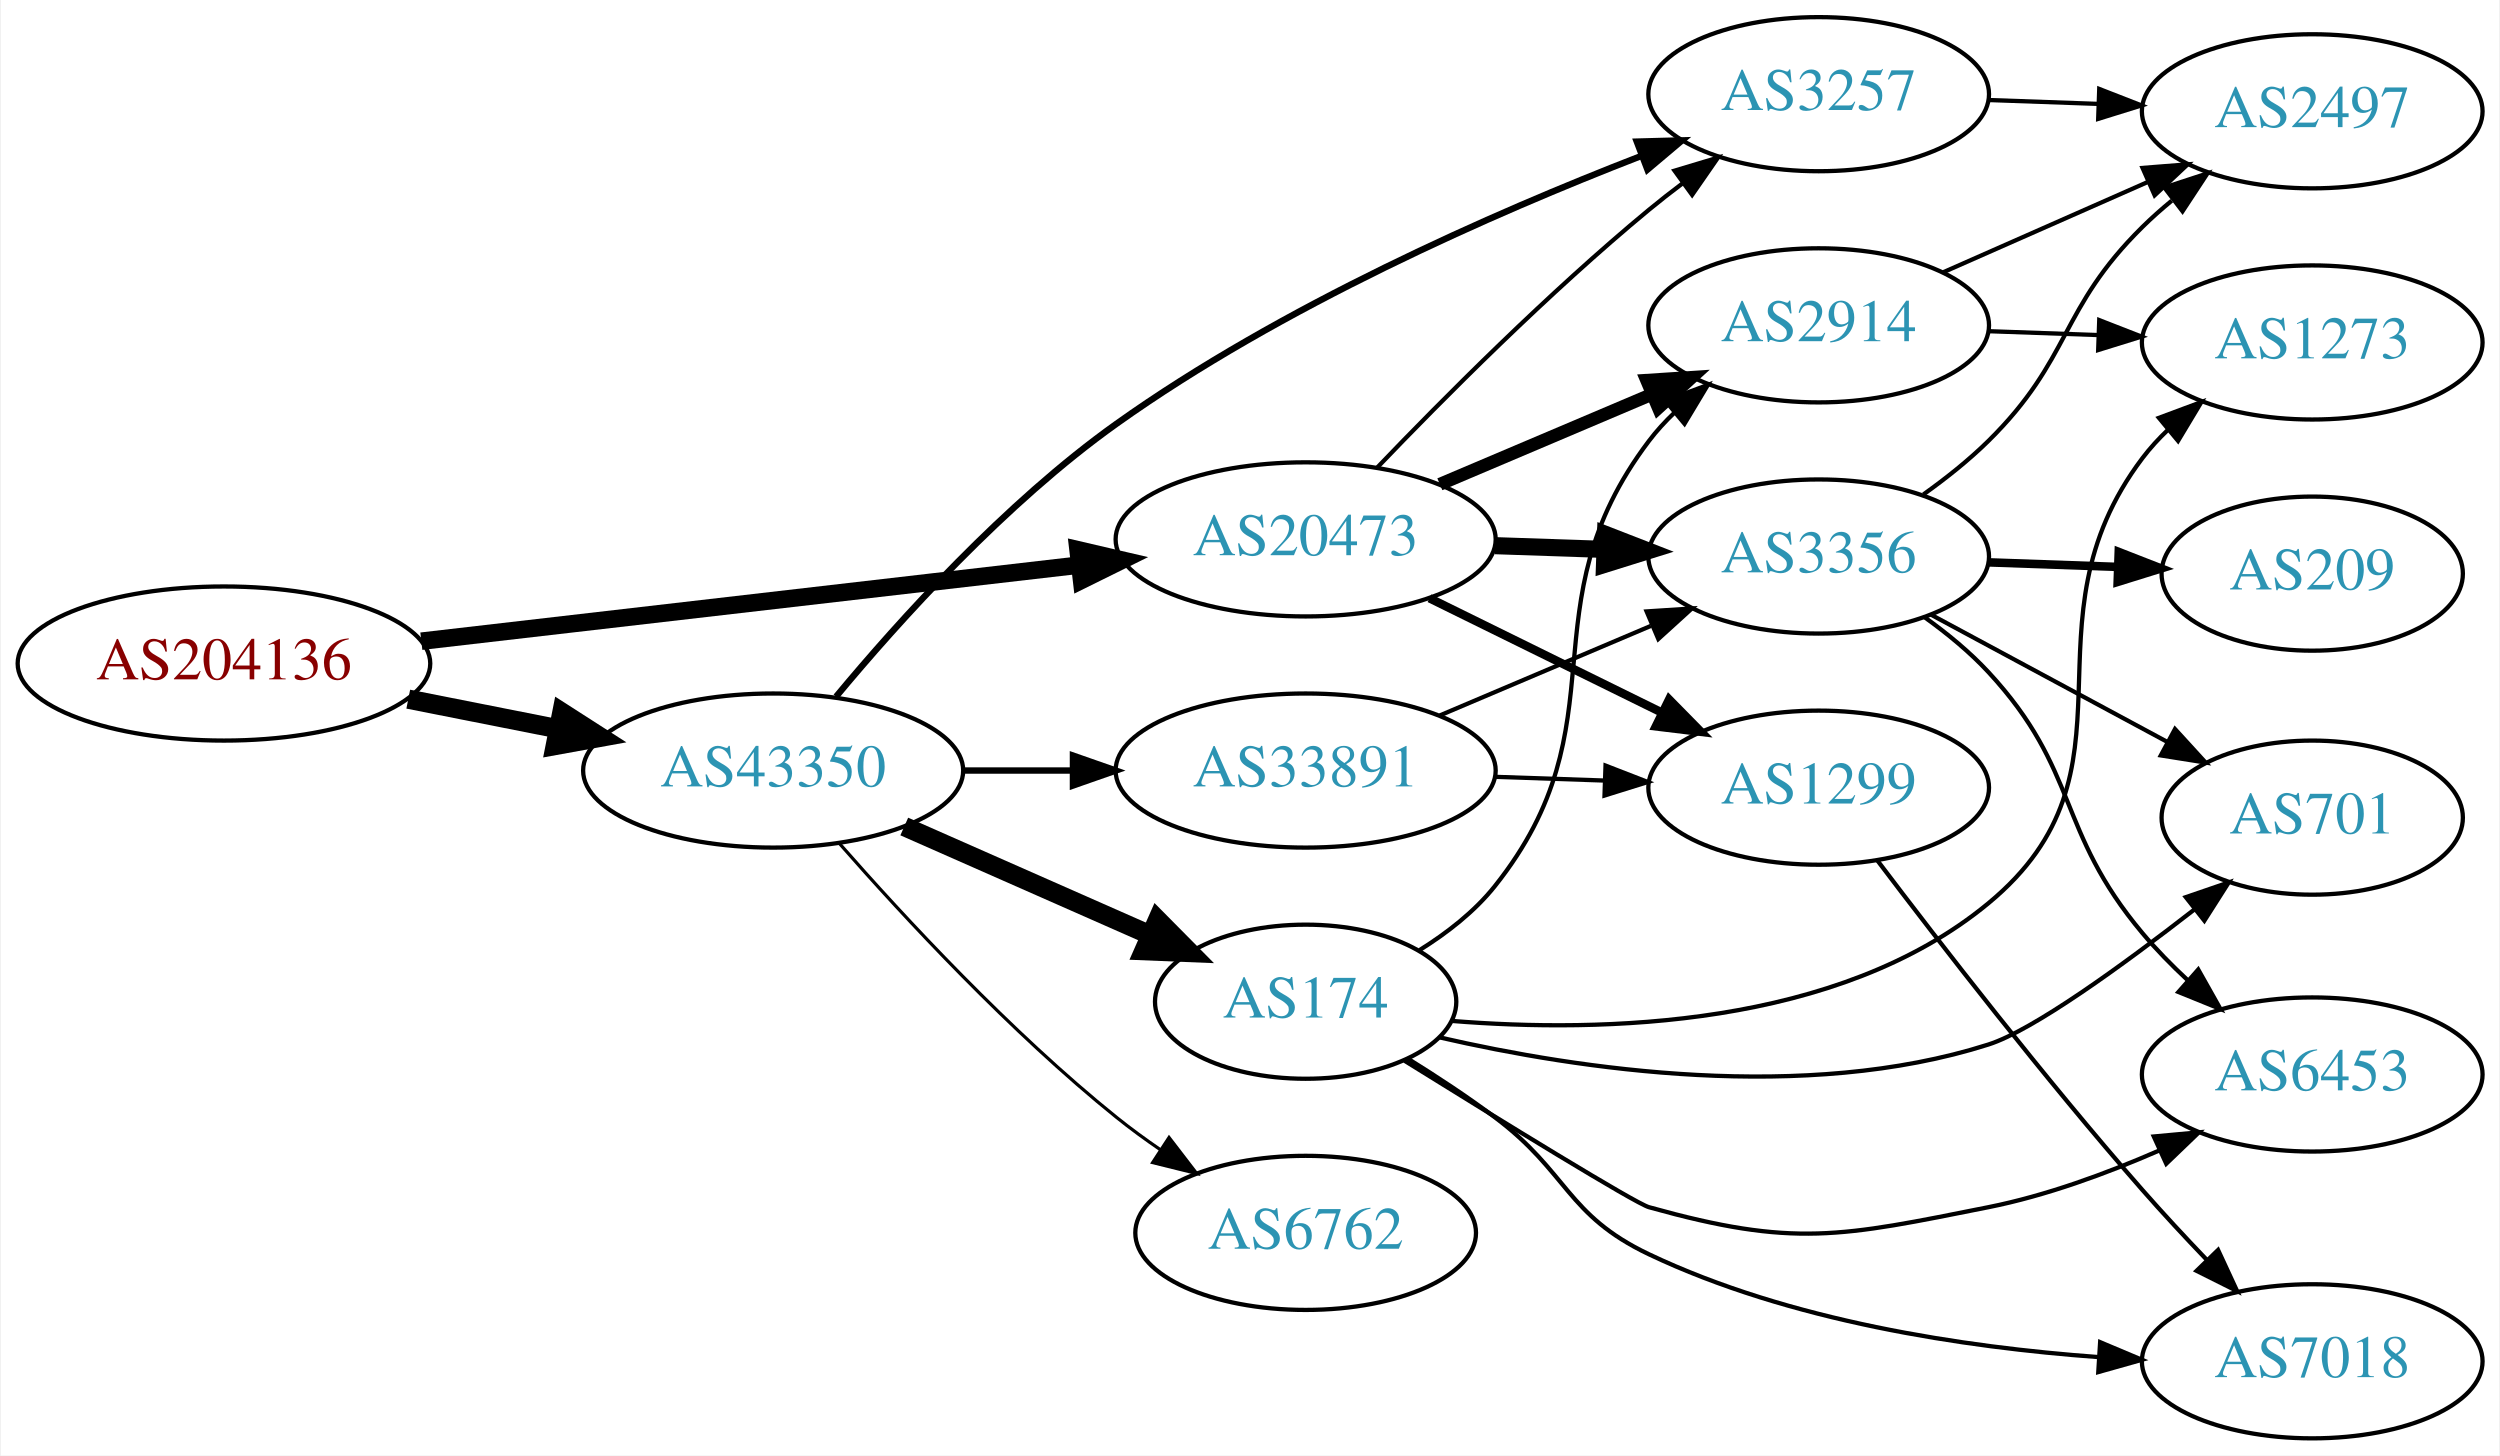
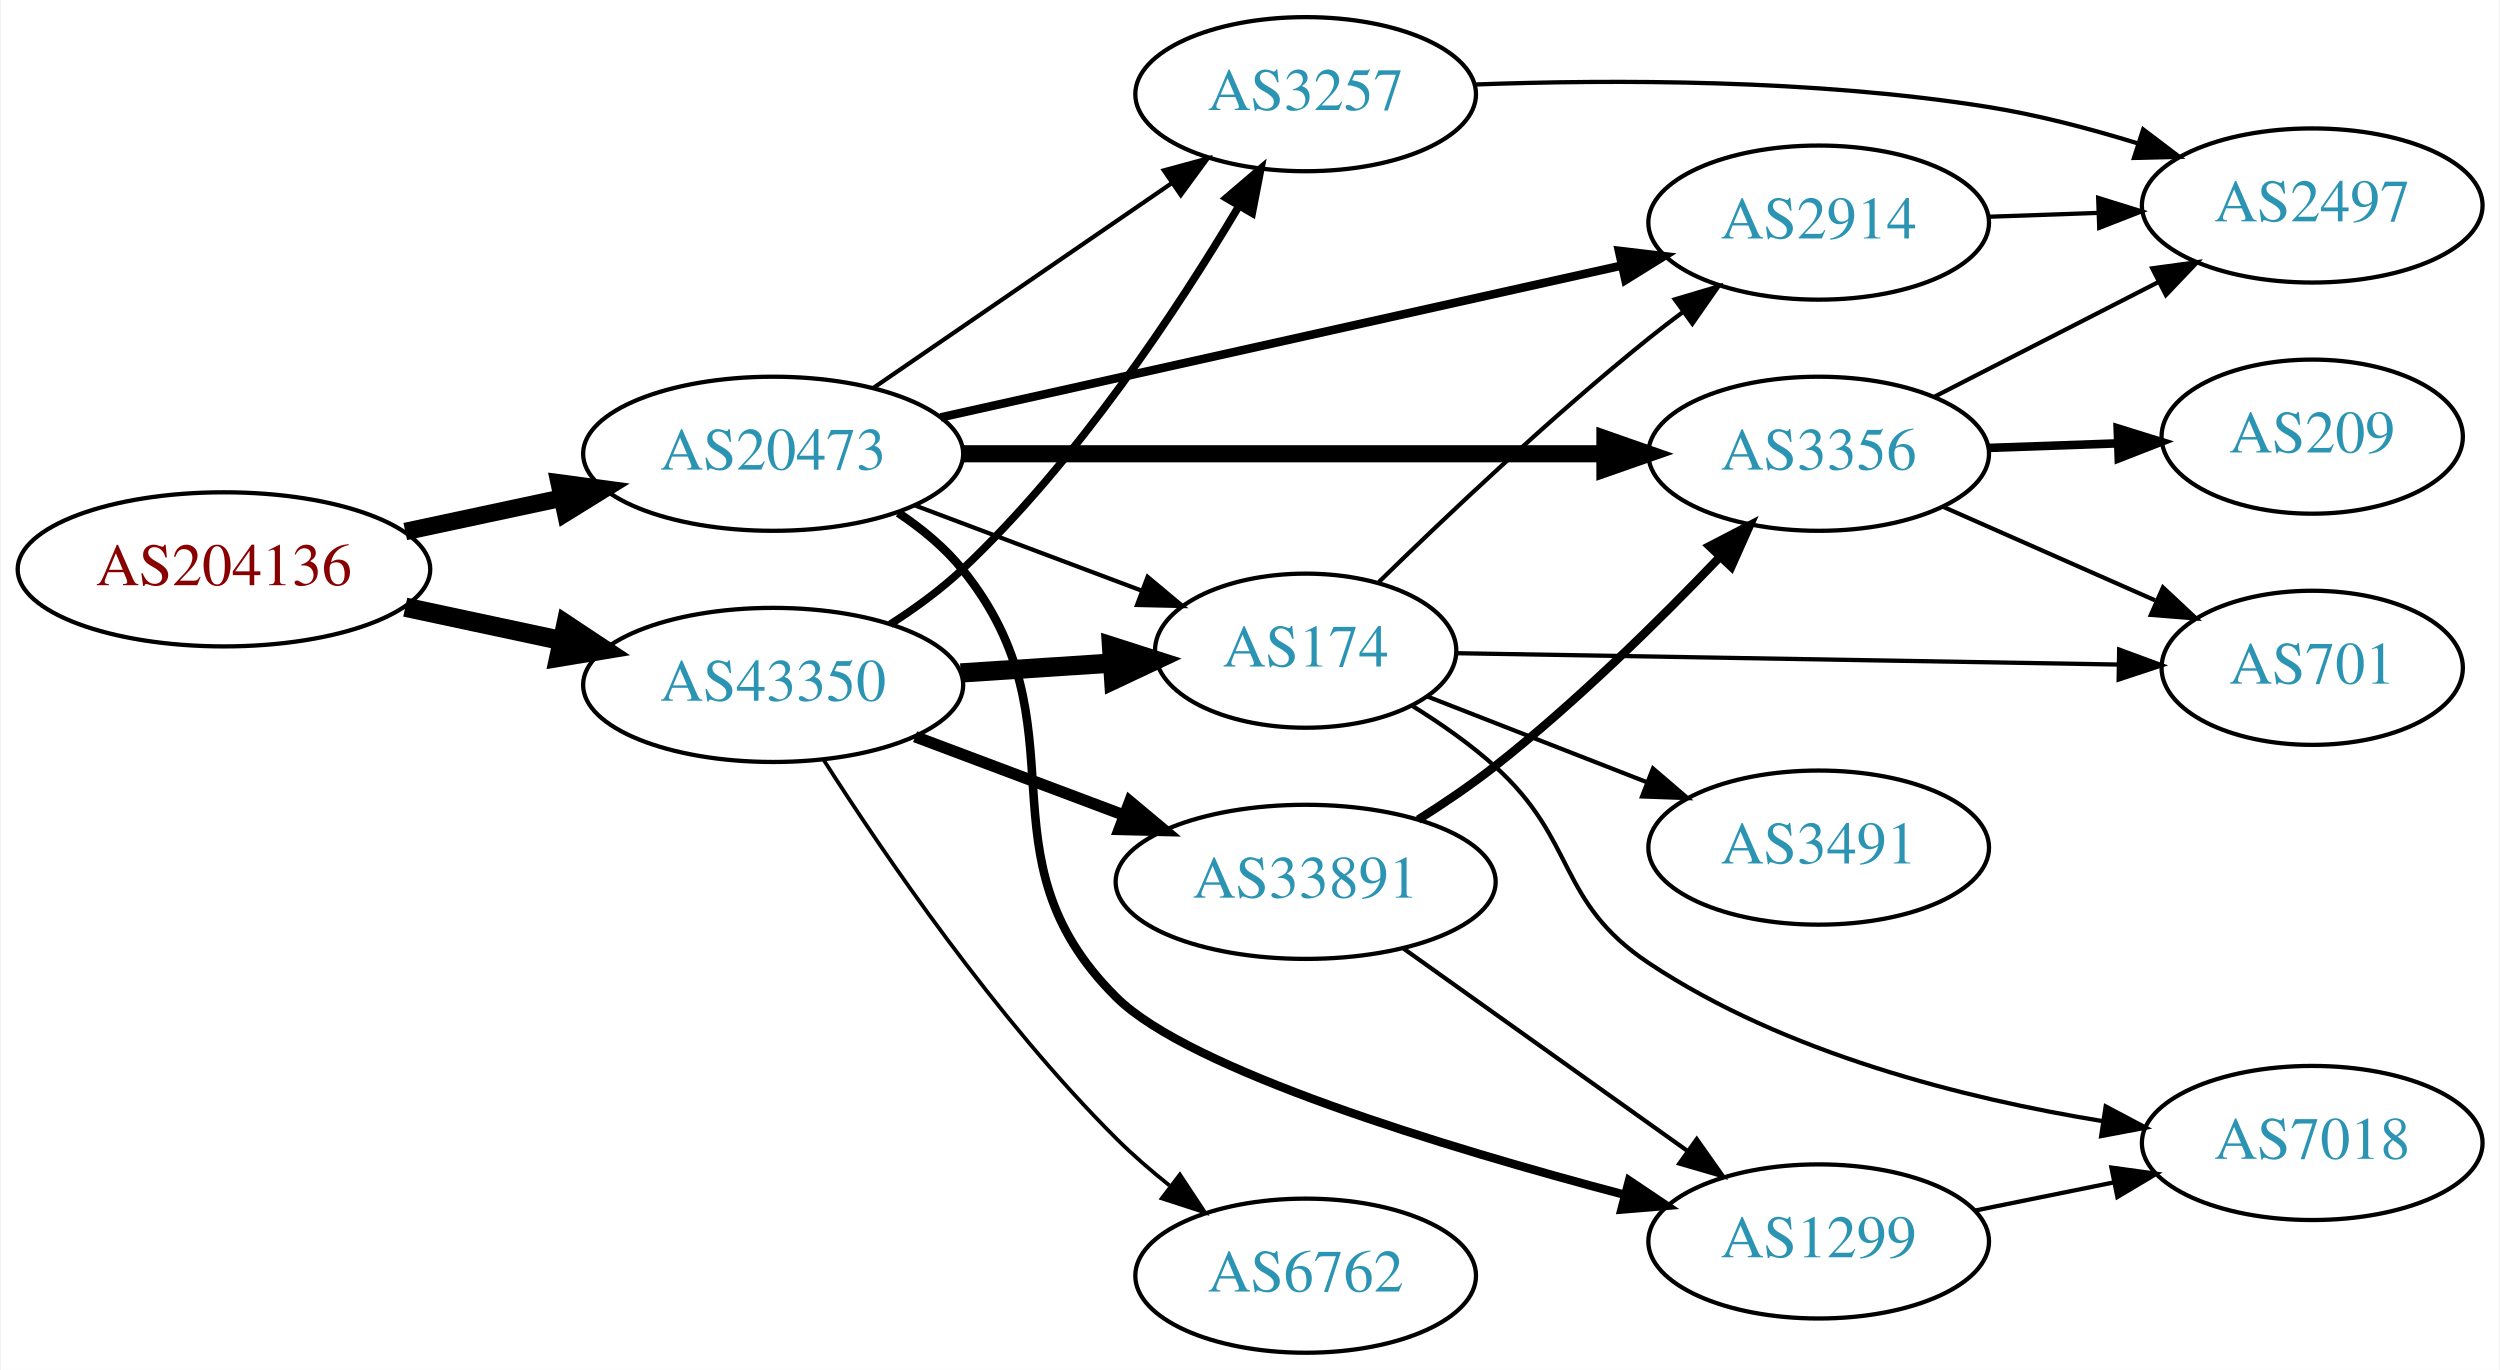
- <svg xmlns="http://www.w3.org/2000/svg" xmlns:xlink="http://www.w3.org/1999/xlink" width="584pt" height="340pt" viewBox="0.00 0.00 583.56 340.00">
-   <g id="graph0" class="graph" transform="scale(1 1) rotate(0) translate(4 336)">
-     <polygon fill="white" stroke="none" points="-4,4 -4,-336 579.562,-336 579.562,4 -4,4" />
+ <svg xmlns="http://www.w3.org/2000/svg" xmlns:xlink="http://www.w3.org/1999/xlink" width="584pt" height="320pt" viewBox="0.00 0.00 583.56 320.00">
+   <g id="graph0" class="graph" transform="scale(1 1) rotate(0) translate(4 316)">
+     <polygon fill="white" stroke="none" points="-4,4 -4,-316 579.562,-316 579.562,4 -4,4" />
    <g id="node1" class="node">
      <g id="a_node1">
        <a xlink:href="/asn/204136" xlink:title="AS204136 ~ SILENT-GHOST-AS [AT]">
-           <ellipse fill="#ffffff" stroke="black" cx="48.096" cy="-181" rx="48.192" ry="18" />
-           <text text-anchor="middle" x="48.096" y="-177.3" font-family="Times,serif" font-size="14.00" fill="#880000">AS204136</text>
+           <ellipse fill="#ffffff" stroke="black" cx="48.096" cy="-183" rx="48.192" ry="18" />
+           <text text-anchor="middle" x="48.096" y="-179.3" font-family="Times,serif" font-size="14.00" fill="#880000">AS204136</text>
        </a>
      </g>
    </g>
    <g id="node2" class="node">
      <g id="a_node2">
        <a xlink:href="/asn/20473" xlink:title="AS20473 ~ Choopa, LLC [US]">
-           <ellipse fill="#ffffff" stroke="black" cx="300.78" cy="-210" rx="44.393" ry="18" />
-           <text text-anchor="middle" x="300.78" y="-206.3" font-family="Times,serif" font-size="14.00" fill="#2c94b3">AS20473</text>
+           <ellipse fill="#ffffff" stroke="black" cx="176.388" cy="-210" rx="44.393" ry="18" />
+           <text text-anchor="middle" x="176.388" y="-206.3" font-family="Times,serif" font-size="14.00" fill="#2c94b3">AS20473</text>
        </a>
      </g>
    </g>
    <g id="edge1" class="edge">
-       <path fill="none" stroke="black" stroke-width="4.091" d="M94.203,-186.218C137.359,-191.211 202.408,-198.736 247.738,-203.98" />
-       <polygon fill="black" stroke="black" stroke-width="4.091" points="247.607,-207.568 257.952,-205.161 248.43,-200.456 247.607,-207.568" />
+       <path fill="none" stroke="black" stroke-width="4.091" d="M90.448,-191.841C102.138,-194.34 114.964,-197.082 127.027,-199.661" />
+       <polygon fill="black" stroke="black" stroke-width="4.091" points="126.411,-203.19 136.939,-201.78 127.908,-196.189 126.411,-203.19" />
    </g>
    <g id="node3" class="node">
      <g id="a_node3">
        <a xlink:href="/asn/43350" xlink:title="AS43350 ~ NForce Entertainment B.V. [NL]">
          <ellipse fill="#ffffff" stroke="black" cx="176.388" cy="-156" rx="44.393" ry="18" />
          <text text-anchor="middle" x="176.388" y="-152.3" font-family="Times,serif" font-size="14.00" fill="#2c94b3">AS43350</text>
        </a>
      </g>
    </g>
    <g id="edge2" class="edge">
-       <path fill="none" stroke="black" stroke-width="4.5" d="M91.149,-172.675C102.36,-170.456 114.572,-168.039 126.131,-165.75" />
-       <polygon fill="black" stroke="black" stroke-width="4.5" points="127.035,-169.586 136.08,-163.781 125.506,-161.861 127.035,-169.586" />
+       <path fill="none" stroke="black" stroke-width="4.5" d="M90.448,-174.159C102.138,-171.66 114.964,-168.918 127.027,-166.339" />
+       <polygon fill="black" stroke="black" stroke-width="4.5" points="127.983,-170.161 136.939,-164.22 126.336,-162.46 127.983,-170.161" />
    </g>
    <g id="node4" class="node">
      <g id="a_node4">
        <a xlink:href="/asn/1299" xlink:title="AS1299 ~ Telia Carrier [EU]">
-           <ellipse fill="#ffffff" stroke="black" cx="420.622" cy="-152" rx="39.794" ry="18" />
-           <text text-anchor="middle" x="420.622" y="-148.3" font-family="Times,serif" font-size="14.00" fill="#2c94b3">AS1299</text>
+           <ellipse fill="#ffffff" stroke="black" cx="420.622" cy="-26" rx="39.794" ry="18" />
+           <text text-anchor="middle" x="420.622" y="-22.3" font-family="Times,serif" font-size="14.00" fill="#2c94b3">AS1299</text>
        </a>
      </g>
    </g>
    <g id="edge3" class="edge">
-       <path fill="none" stroke="black" stroke-width="2" d="M329.707,-196.255C345.901,-188.284 366.463,-178.164 383.835,-169.614" />
-       <polygon fill="black" stroke="black" stroke-width="2" points="385.683,-172.605 393.11,-165.049 382.592,-166.325 385.683,-172.605" />
+       <path fill="none" stroke="black" stroke-width="2" d="M205.611,-196.187C211.131,-192.498 216.474,-188.093 220.584,-183 250.244,-146.236 223.028,-116.247 256.584,-83 273.641,-66.099 333.17,-48.035 375.351,-36.879" />
+       <polygon fill="black" stroke="black" stroke-width="2" points="376.335,-40.239 385.131,-34.333 374.572,-33.465 376.335,-40.239" />
    </g>
    <g id="node5" class="node">
      <g id="a_node5">
-         <a xlink:href="/asn/2914" xlink:title="AS2914 ~ NTT America, Inc. [US]">
-           <ellipse fill="#ffffff" stroke="black" cx="420.622" cy="-260" rx="39.794" ry="18" />
-           <text text-anchor="middle" x="420.622" y="-256.3" font-family="Times,serif" font-size="14.00" fill="#2c94b3">AS2914</text>
+         <a xlink:href="/asn/3356" xlink:title="AS3356 ~ Level 3 Parent, LLC [US]">
+           <ellipse fill="#ffffff" stroke="black" cx="420.622" cy="-210" rx="39.794" ry="18" />
+           <text text-anchor="middle" x="420.622" y="-206.3" font-family="Times,serif" font-size="14.00" fill="#2c94b3">AS3356</text>
        </a>
      </g>
    </g>
    <g id="edge4" class="edge">
-       <path fill="none" stroke="black" stroke-width="3" d="M332.127,-222.876C347.149,-229.25 365.441,-237.011 381.408,-243.786" />
-       <polygon fill="black" stroke="black" stroke-width="3" points="380.427,-247.172 391,-247.856 383.161,-240.728 380.427,-247.172" />
+       <path fill="none" stroke="black" stroke-width="4" d="M220.694,-210C262.773,-210 326.582,-210 370.526,-210" />
+       <polygon fill="black" stroke="black" stroke-width="4" points="370.69,-213.5 380.69,-210 370.69,-206.5 370.69,-213.5" />
    </g>
    <g id="node6" class="node">
      <g id="a_node6">
-         <a xlink:href="/asn/3356" xlink:title="AS3356 ~ Level 3 Parent, LLC [US]">
-           <ellipse fill="#ffffff" stroke="black" cx="420.622" cy="-206" rx="39.794" ry="18" />
-           <text text-anchor="middle" x="420.622" y="-202.3" font-family="Times,serif" font-size="14.00" fill="#2c94b3">AS3356</text>
+         <a xlink:href="/asn/174" xlink:title="AS174 ~ Cogent Communications [US]">
+           <ellipse fill="#ffffff" stroke="black" cx="300.78" cy="-164" rx="35.194" ry="18" />
+           <text text-anchor="middle" x="300.78" y="-160.3" font-family="Times,serif" font-size="14.00" fill="#2c94b3">AS174</text>
        </a>
      </g>
    </g>
    <g id="edge5" class="edge">
-       <path fill="none" stroke="black" stroke-width="4" d="M344.991,-208.533C353.303,-208.251 362.066,-207.954 370.548,-207.666" />
-       <polygon fill="black" stroke="black" stroke-width="4" points="370.832,-211.158 380.707,-207.321 370.594,-204.162 370.832,-211.158" />
+       <path fill="none" stroke="black" d="M209.545,-197.914C225.767,-191.817 245.534,-184.388 262.427,-178.039" />
+       <polygon fill="black" stroke="black" points="263.863,-181.238 271.993,-174.444 261.401,-174.685 263.863,-181.238" />
    </g>
    <g id="node7" class="node">
      <g id="a_node7">
+         <a xlink:href="/asn/2914" xlink:title="AS2914 ~ NTT America, Inc. [US]">
+           <ellipse fill="#ffffff" stroke="black" cx="420.622" cy="-264" rx="39.794" ry="18" />
+           <text text-anchor="middle" x="420.622" y="-260.3" font-family="Times,serif" font-size="14.00" fill="#2c94b3">AS2914</text>
+         </a>
+       </g>
+     </g>
+     <g id="edge6" class="edge">
+       <path fill="none" stroke="black" stroke-width="2" d="M215.503,-218.497C258.609,-228.106 328.741,-243.74 374.533,-253.948" />
+       <polygon fill="black" stroke="black" stroke-width="2" points="373.96,-257.407 384.482,-256.166 375.483,-250.574 373.96,-257.407" />
+     </g>
+     <g id="node8" class="node">
+       <g id="a_node8">
        <a xlink:href="/asn/3257" xlink:title="AS3257 ~ GTT [DE]">
-           <ellipse fill="#ffffff" stroke="black" cx="420.622" cy="-314" rx="39.794" ry="18" />
-           <text text-anchor="middle" x="420.622" y="-310.3" font-family="Times,serif" font-size="14.00" fill="#2c94b3">AS3257</text>
-         </a>
-       </g>
-     </g>
-     <g id="edge6" class="edge">
-       <path fill="none" stroke="black" d="M317.443,-226.728C332.926,-242.892 357.619,-267.7 380.976,-287 383.5,-289.085 386.178,-291.178 388.902,-293.225" />
-       <polygon fill="black" stroke="black" points="386.948,-296.132 397.096,-299.176 391.061,-290.468 386.948,-296.132" />
+           <ellipse fill="#ffffff" stroke="black" cx="300.78" cy="-294" rx="39.794" ry="18" />
+           <text text-anchor="middle" x="300.78" y="-290.3" font-family="Times,serif" font-size="14.00" fill="#2c94b3">AS3257</text>
+         </a>
+       </g>
+     </g>
+     <g id="edge7" class="edge">
+       <path fill="none" stroke="black" d="M199.836,-225.407C219.367,-238.811 247.842,-258.354 269.407,-273.155" />
+       <polygon fill="black" stroke="black" points="267.66,-276.2 277.885,-278.973 271.621,-270.429 267.66,-276.2" />
+     </g>
+     <g id="edge14" class="edge">
+       <path fill="none" stroke="black" stroke-width="4.5" d="M220.194,-158.798C231.594,-159.543 243.933,-160.35 255.415,-161.1" />
+       <polygon fill="black" stroke="black" stroke-width="4.5" points="255.431,-165.047 265.666,-161.77 255.944,-157.189 255.431,-165.047" />
    </g>
    <g id="edge16" class="edge">
-       <path fill="none" stroke="black" stroke-width="1.5" d="M191.083,-173.266C205.812,-190.989 230.633,-218.515 256.584,-237 294.989,-264.357 344.645,-286.179 379.016,-299.508" />
-       <polygon fill="black" stroke="black" stroke-width="1.5" points="378.131,-302.916 388.722,-303.204 380.622,-296.374 378.131,-302.916" />
+       <path fill="none" stroke="black" stroke-width="1.8" d="M203.71,-170.153C209.587,-173.921 215.559,-178.273 220.584,-183 247.374,-208.202 270.818,-243.701 285.109,-267.714" />
+       <polygon fill="black" stroke="black" stroke-width="1.8" points="282.241,-269.744 290.302,-276.619 288.287,-266.218 282.241,-269.744" />
+     </g>
+     <g id="node13" class="node">
+       <g id="a_node13">
+         <a xlink:href="/asn/6762" xlink:title="AS6762 ~ TELECOM ITALIA SPARKLE S.p.A. [IT]">
+           <ellipse fill="#ffffff" stroke="black" cx="300.78" cy="-18" rx="39.794" ry="18" />
+           <text text-anchor="middle" x="300.78" y="-14.3" font-family="Times,serif" font-size="14.00" fill="#2c94b3">AS6762</text>
+         </a>
+       </g>
+     </g>
+     <g id="edge13" class="edge">
+       <path fill="none" stroke="black" stroke-width="0.9" d="M188.084,-138.642C202.157,-116.593 228.425,-78.044 256.584,-50 260.372,-46.227 264.627,-42.541 268.951,-39.091" />
+       <polygon fill="black" stroke="black" stroke-width="0.9" points="271.402,-41.625 277.246,-32.788 267.167,-36.051 271.402,-41.625" />
    </g>
    <g id="node14" class="node">
      <g id="a_node14">
-         <a xlink:href="/asn/174" xlink:title="AS174 ~ Cogent Communications [US]">
-           <ellipse fill="#ffffff" stroke="black" cx="300.78" cy="-102" rx="35.194" ry="18" />
-           <text text-anchor="middle" x="300.78" y="-98.3" font-family="Times,serif" font-size="14.00" fill="#2c94b3">AS174</text>
-         </a>
-       </g>
-     </g>
-     <g id="edge14" class="edge">
-       <path fill="none" stroke="black" stroke-width="4.5" d="M207.015,-142.928C224.286,-135.308 246.177,-125.65 264.355,-117.629" />
-       <polygon fill="black" stroke="black" stroke-width="4.5" points="266.189,-121.124 273.749,-113.485 263.01,-113.919 266.189,-121.124" />
-     </g>
-     <g id="node15" class="node">
-       <g id="a_node15">
        <a xlink:href="/asn/33891" xlink:title="AS33891 ~ CORE-BACKBONE GMBH GLOBAL NETWORK [DE]">
-           <ellipse fill="#ffffff" stroke="black" cx="300.78" cy="-156" rx="44.393" ry="18" />
-           <text text-anchor="middle" x="300.78" y="-152.3" font-family="Times,serif" font-size="14.00" fill="#2c94b3">AS33891</text>
+           <ellipse fill="#ffffff" stroke="black" cx="300.78" cy="-110" rx="44.393" ry="18" />
+           <text text-anchor="middle" x="300.78" y="-106.3" font-family="Times,serif" font-size="14.00" fill="#2c94b3">AS33891</text>
        </a>
      </g>
    </g>
    <g id="edge15" class="edge">
-       <path fill="none" stroke="black" stroke-width="1.5" d="M220.883,-156C229.089,-156 237.761,-156 246.233,-156" />
-       <polygon fill="black" stroke="black" stroke-width="1.5" points="246.424,-159.5 256.424,-156 246.424,-152.5 246.424,-159.5" />
-     </g>
-     <g id="node16" class="node">
-       <g id="a_node16">
-         <a xlink:href="/asn/6762" xlink:title="AS6762 ~ TELECOM ITALIA SPARKLE S.p.A. [IT]">
-           <ellipse fill="#ffffff" stroke="black" cx="300.78" cy="-48" rx="39.794" ry="18" />
-           <text text-anchor="middle" x="300.78" y="-44.3" font-family="Times,serif" font-size="14.00" fill="#2c94b3">AS6762</text>
-         </a>
-       </g>
-     </g>
-     <g id="edge17" class="edge">
-       <path fill="none" stroke="black" stroke-width="0.75" d="M191.82,-139.017C206.952,-121.771 231.916,-94.852 256.584,-75 259.839,-72.38 263.364,-69.808 266.949,-67.354" />
-       <polygon fill="black" stroke="black" stroke-width="0.75" points="268.867,-70.281 275.321,-61.879 265.036,-64.423 268.867,-70.281" />
-     </g>
-     <g id="node13" class="node">
-       <g id="a_node13">
-         <a xlink:href="/asn/7018" xlink:title="AS7018 ~ AT&amp;T Services, Inc. [US]">
-           <ellipse fill="#ffffff" stroke="black" cx="535.915" cy="-18" rx="39.794" ry="18" />
-           <text text-anchor="middle" x="535.915" y="-14.3" font-family="Times,serif" font-size="14.00" fill="#2c94b3">AS7018</text>
-         </a>
-       </g>
-     </g>
-     <g id="edge13" class="edge">
-       <path fill="none" stroke="black" d="M434.359,-134.961C448.85,-115.816 473.467,-84.015 496.269,-58 500.973,-52.633 506.182,-47.031 511.212,-41.777" />
-       <polygon fill="black" stroke="black" points="513.922,-44.011 518.374,-34.397 508.898,-39.136 513.922,-44.011" />
-     </g>
-     <g id="node8" class="node">
-       <g id="a_node8">
-         <a xlink:href="/asn/2497" xlink:title="AS2497 ~ Internet Initiative Japan Inc. [JP]">
-           <ellipse fill="#ffffff" stroke="black" cx="535.915" cy="-310" rx="39.794" ry="18" />
-           <text text-anchor="middle" x="535.915" y="-306.3" font-family="Times,serif" font-size="14.00" fill="#2c94b3">AS2497</text>
-         </a>
-       </g>
-     </g>
-     <g id="edge7" class="edge">
-       <path fill="none" stroke="black" d="M449.627,-272.36C464.061,-278.73 481.862,-286.586 497.461,-293.47" />
-       <polygon fill="black" stroke="black" points="496.278,-296.774 506.84,-297.609 499.104,-290.37 496.278,-296.774" />
+       <path fill="none" stroke="black" stroke-width="2.7" d="M209.545,-143.914C224.442,-138.315 242.329,-131.592 258.234,-125.614" />
+       <polygon fill="black" stroke="black" stroke-width="2.7" points="259.708,-128.8 267.837,-122.005 257.245,-122.247 259.708,-128.8" />
    </g>
    <g id="node9" class="node">
      <g id="a_node9">
-         <a xlink:href="/asn/1273" xlink:title="AS1273 ~ Vodafone Group PLC [EU]">
-           <ellipse fill="#ffffff" stroke="black" cx="535.915" cy="-256" rx="39.794" ry="18" />
-           <text text-anchor="middle" x="535.915" y="-252.3" font-family="Times,serif" font-size="14.00" fill="#2c94b3">AS1273</text>
+         <a xlink:href="/asn/7018" xlink:title="AS7018 ~ AT&amp;T Services, Inc. [US]">
+           <ellipse fill="#ffffff" stroke="black" cx="535.915" cy="-49" rx="39.794" ry="18" />
+           <text text-anchor="middle" x="535.915" y="-45.3" font-family="Times,serif" font-size="14.00" fill="#2c94b3">AS7018</text>
        </a>
      </g>
    </g>
    <g id="edge8" class="edge">
-       <path fill="none" stroke="black" d="M460.294,-258.635C468.497,-258.345 477.261,-258.036 485.794,-257.734" />
-       <polygon fill="black" stroke="black" points="486.162,-261.224 496.033,-257.373 485.915,-254.228 486.162,-261.224" />
-     </g>
-     <g id="edge9" class="edge">
-       <path fill="none" stroke="black" d="M445.098,-220.507C450.359,-224.261 455.723,-228.518 460.269,-233 479.769,-252.225 476.769,-263.775 496.269,-283 498.4,-285.101 500.71,-287.153 503.106,-289.126" />
-       <polygon fill="black" stroke="black" points="501.368,-292.203 511.439,-295.493 505.618,-286.641 501.368,-292.203" />
+       <path fill="none" stroke="black" d="M457.158,-33.214C467.387,-35.291 478.687,-37.585 489.43,-39.766" />
+       <polygon fill="black" stroke="black" points="489.009,-43.252 499.506,-41.811 490.402,-36.392 489.009,-43.252" />
    </g>
    <g id="node10" class="node">
      <g id="a_node10">
-         <a xlink:href="/asn/6453" xlink:title="AS6453 ~ TATA COMMUNICATIONS (AMERICA) INC [US]">
-           <ellipse fill="#ffffff" stroke="black" cx="535.915" cy="-85" rx="39.794" ry="18" />
-           <text text-anchor="middle" x="535.915" y="-81.3" font-family="Times,serif" font-size="14.00" fill="#2c94b3">AS6453</text>
-         </a>
-       </g>
-     </g>
-     <g id="edge10" class="edge">
-       <path fill="none" stroke="black" d="M445.4,-191.786C450.649,-188.02 455.931,-183.684 460.269,-179 481.659,-155.903 476.022,-142.106 496.269,-118 499.436,-114.229 503.059,-110.534 506.788,-107.061" />
-       <polygon fill="black" stroke="black" points="509.287,-109.524 514.482,-100.29 504.663,-104.27 509.287,-109.524" />
+         <a xlink:href="/asn/2497" xlink:title="AS2497 ~ Internet Initiative Japan Inc. [JP]">
+           <ellipse fill="#ffffff" stroke="black" cx="535.915" cy="-268" rx="39.794" ry="18" />
+           <text text-anchor="middle" x="535.915" y="-264.3" font-family="Times,serif" font-size="14.00" fill="#2c94b3">AS2497</text>
+         </a>
+       </g>
+     </g>
+     <g id="edge9" class="edge">
+       <path fill="none" stroke="black" d="M447.614,-223.306C463.158,-231.264 483.109,-241.478 500.014,-250.132" />
+       <polygon fill="black" stroke="black" points="498.548,-253.314 509.044,-254.756 501.738,-247.083 498.548,-253.314" />
    </g>
    <g id="node11" class="node">
      <g id="a_node11">
        <a xlink:href="/asn/209" xlink:title="AS209 ~ CenturyLink Communications, LLC [US]">
-           <ellipse fill="#ffffff" stroke="black" cx="535.915" cy="-202" rx="35.194" ry="18" />
-           <text text-anchor="middle" x="535.915" y="-198.3" font-family="Times,serif" font-size="14.00" fill="#2c94b3">AS209</text>
-         </a>
-       </g>
-     </g>
-     <g id="edge11" class="edge">
-       <path fill="none" stroke="black" stroke-width="2" d="M460.294,-204.635C470,-204.292 480.491,-203.922 490.453,-203.57" />
-       <polygon fill="black" stroke="black" stroke-width="2" points="490.719,-207.063 500.59,-203.212 490.472,-200.067 490.719,-207.063" />
+           <ellipse fill="#ffffff" stroke="black" cx="535.915" cy="-214" rx="35.194" ry="18" />
+           <text text-anchor="middle" x="535.915" y="-210.3" font-family="Times,serif" font-size="14.00" fill="#2c94b3">AS209</text>
+         </a>
+       </g>
+     </g>
+     <g id="edge10" class="edge">
+       <path fill="none" stroke="black" stroke-width="2" d="M460.294,-211.365C470,-211.708 480.491,-212.078 490.453,-212.43" />
+       <polygon fill="black" stroke="black" stroke-width="2" points="490.472,-215.933 500.59,-212.788 490.719,-208.937 490.472,-215.933" />
    </g>
    <g id="node12" class="node">
      <g id="a_node12">
        <a xlink:href="/asn/701" xlink:title="AS701 ~ UUNET [US]">
-           <ellipse fill="#ffffff" stroke="black" cx="535.915" cy="-145" rx="35.194" ry="18" />
-           <text text-anchor="middle" x="535.915" y="-141.3" font-family="Times,serif" font-size="14.00" fill="#2c94b3">AS701</text>
-         </a>
-       </g>
+           <ellipse fill="#ffffff" stroke="black" cx="535.915" cy="-160" rx="35.194" ry="18" />
+           <text text-anchor="middle" x="535.915" y="-156.3" font-family="Times,serif" font-size="14.00" fill="#2c94b3">AS701</text>
+         </a>
+       </g>
+     </g>
+     <g id="edge11" class="edge">
+       <path fill="none" stroke="black" d="M449.627,-197.64C464.604,-191.031 483.206,-182.821 499.211,-175.757" />
+       <polygon fill="black" stroke="black" points="501.05,-178.772 508.786,-171.532 498.224,-172.367 501.05,-178.772" />
+     </g>
+     <g id="edge17" class="edge">
+       <path fill="none" stroke="black" d="M317.886,-180.054C333.494,-195.314 358.097,-218.603 380.976,-237 383.527,-239.052 386.225,-241.121 388.96,-243.153" />
+       <polygon fill="black" stroke="black" points="387.017,-246.067 397.175,-249.08 391.113,-240.391 387.017,-246.067" />
+     </g>
+     <g id="edge19" class="edge">
+       <path fill="none" stroke="black" d="M325.698,-151.103C332.278,-147.023 339.19,-142.206 344.976,-137 364.275,-119.635 359.354,-105.369 380.976,-91 412.725,-69.9 454.821,-59.349 486.966,-54.102" />
+       <polygon fill="black" stroke="black" points="487.665,-57.536 497.028,-52.578 486.617,-50.615 487.665,-57.536" />
+     </g>
+     <g id="edge20" class="edge">
+       <path fill="none" stroke="black" d="M336.18,-163.41C377.19,-162.706 445.808,-161.529 490.715,-160.758" />
+       <polygon fill="black" stroke="black" points="490.815,-164.257 500.754,-160.586 490.695,-157.258 490.815,-164.257" />
+     </g>
+     <g id="node15" class="node">
+       <g id="a_node15">
+         <a xlink:href="/asn/3491" xlink:title="AS3491 ~ PCCW Global, Inc. [US]">
+           <ellipse fill="#ffffff" stroke="black" cx="420.622" cy="-118" rx="39.794" ry="18" />
+           <text text-anchor="middle" x="420.622" y="-114.3" font-family="Times,serif" font-size="14.00" fill="#2c94b3">AS3491</text>
+         </a>
+       </g>
+     </g>
+     <g id="edge18" class="edge">
+       <path fill="none" stroke="black" d="M329.111,-153.331C344.344,-147.385 363.575,-139.878 380.389,-133.315" />
+       <polygon fill="black" stroke="black" points="381.919,-136.475 389.962,-129.578 379.374,-129.954 381.919,-136.475" />
    </g>
    <g id="edge12" class="edge">
-       <path fill="none" stroke="black" d="M446.766,-192.462C463.086,-183.675 484.523,-172.133 502.17,-162.631" />
-       <polygon fill="black" stroke="black" points="503.86,-165.696 511.006,-157.874 500.541,-159.533 503.86,-165.696" />
-     </g>
-     <g id="edge25" class="edge">
-       <path fill="none" stroke="black" d="M460.294,-312.635C468.497,-312.345 477.261,-312.036 485.794,-311.734" />
-       <polygon fill="black" stroke="black" points="486.162,-315.224 496.033,-311.373 485.915,-308.228 486.162,-315.224" />
-     </g>
-     <g id="edge18" class="edge">
-       <path fill="none" stroke="black" d="M327.357,-114.036C333.807,-118.052 340.237,-123.051 344.976,-129 375.454,-167.257 351.487,-193.976 380.976,-233 382.734,-235.326 384.751,-237.528 386.921,-239.595" />
-       <polygon fill="black" stroke="black" points="384.806,-242.388 394.734,-246.087 389.279,-237.004 384.806,-242.388" />
-     </g>
-     <g id="edge20" class="edge">
-       <path fill="none" stroke="black" d="M334.858,-97.519C369.966,-94.678 425.126,-95.946 460.269,-125 497.967,-156.166 466.78,-189.976 496.269,-229 498.027,-231.326 500.044,-233.528 502.214,-235.595" />
-       <polygon fill="black" stroke="black" points="500.099,-238.388 510.027,-242.087 504.572,-233.004 500.099,-238.388" />
+       <path fill="none" stroke="black" d="M460.294,-265.365C468.497,-265.655 477.261,-265.964 485.794,-266.266" />
+       <polygon fill="black" stroke="black" points="485.915,-269.772 496.033,-266.627 486.162,-262.776 485.915,-269.772" />
+     </g>
+     <g id="edge23" class="edge">
+       <path fill="none" stroke="black" d="M340.154,-296.255C372.417,-297.44 419.644,-297.51 460.269,-291 471.751,-289.16 483.916,-285.972 495.018,-282.546" />
+       <polygon fill="black" stroke="black" points="496.426,-285.769 504.865,-279.364 494.274,-279.108 496.426,-285.769" />
+     </g>
+     <g id="edge22" class="edge">
+       <path fill="none" stroke="black" d="M323.669,-94.397C342.306,-81.112 369.256,-61.902 389.852,-47.221" />
+       <polygon fill="black" stroke="black" points="392.136,-49.891 398.248,-41.236 388.073,-44.191 392.136,-49.891" />
    </g>
    <g id="edge21" class="edge">
-       <path fill="none" stroke="black" d="M323.883,-88.202C346.192,-74.337 377.801,-54.887 380.976,-54 414.917,-44.517 425.708,-47.109 460.269,-54 473.734,-56.685 487.81,-61.846 500.064,-67.198" />
-       <polygon fill="black" stroke="black" points="498.904,-70.516 509.454,-71.487 501.812,-64.149 498.904,-70.516" />
-     </g>
-     <g id="edge22" class="edge">
-       <path fill="none" stroke="black" d="M332.082,-93.662C364.585,-86.182 417.322,-78.304 460.269,-92 470.679,-95.32 491.441,-110.363 508.431,-123.579" />
-       <polygon fill="black" stroke="black" points="506.386,-126.423 516.407,-129.86 510.717,-120.923 506.386,-126.423" />
-     </g>
-     <g id="edge19" class="edge">
-       <path fill="none" stroke="black" d="M324.676,-88.682C331.374,-84.523 338.604,-79.77 344.976,-75 362.113,-62.17 361.642,-52.192 380.976,-43 413.82,-27.384 454.576,-21.273 485.9,-18.991" />
-       <polygon fill="black" stroke="black" points="486.372,-22.469 496.136,-18.356 485.939,-15.482 486.372,-22.469" />
-     </g>
-     <g id="edge24" class="edge">
-       <path fill="none" stroke="black" d="M344.991,-154.533C353.303,-154.251 362.066,-153.954 370.548,-153.666" />
-       <polygon fill="black" stroke="black" points="370.832,-157.158 380.707,-153.321 370.594,-150.162 370.832,-157.158" />
-     </g>
-     <g id="edge23" class="edge">
-       <path fill="none" stroke="black" d="M332.127,-168.876C347.149,-175.25 365.441,-183.011 381.408,-189.786" />
-       <polygon fill="black" stroke="black" points="380.427,-193.172 391,-193.856 383.161,-186.728 380.427,-193.172" />
+       <path fill="none" stroke="black" stroke-width="2" d="M327.072,-124.536C333.111,-128.349 339.415,-132.626 344.976,-137 363.903,-151.886 383.288,-170.98 397.558,-185.906" />
+       <polygon fill="black" stroke="black" stroke-width="2" points="395.116,-188.418 404.525,-193.288 400.206,-183.613 395.116,-188.418" />
    </g>
  </g>
</svg>
